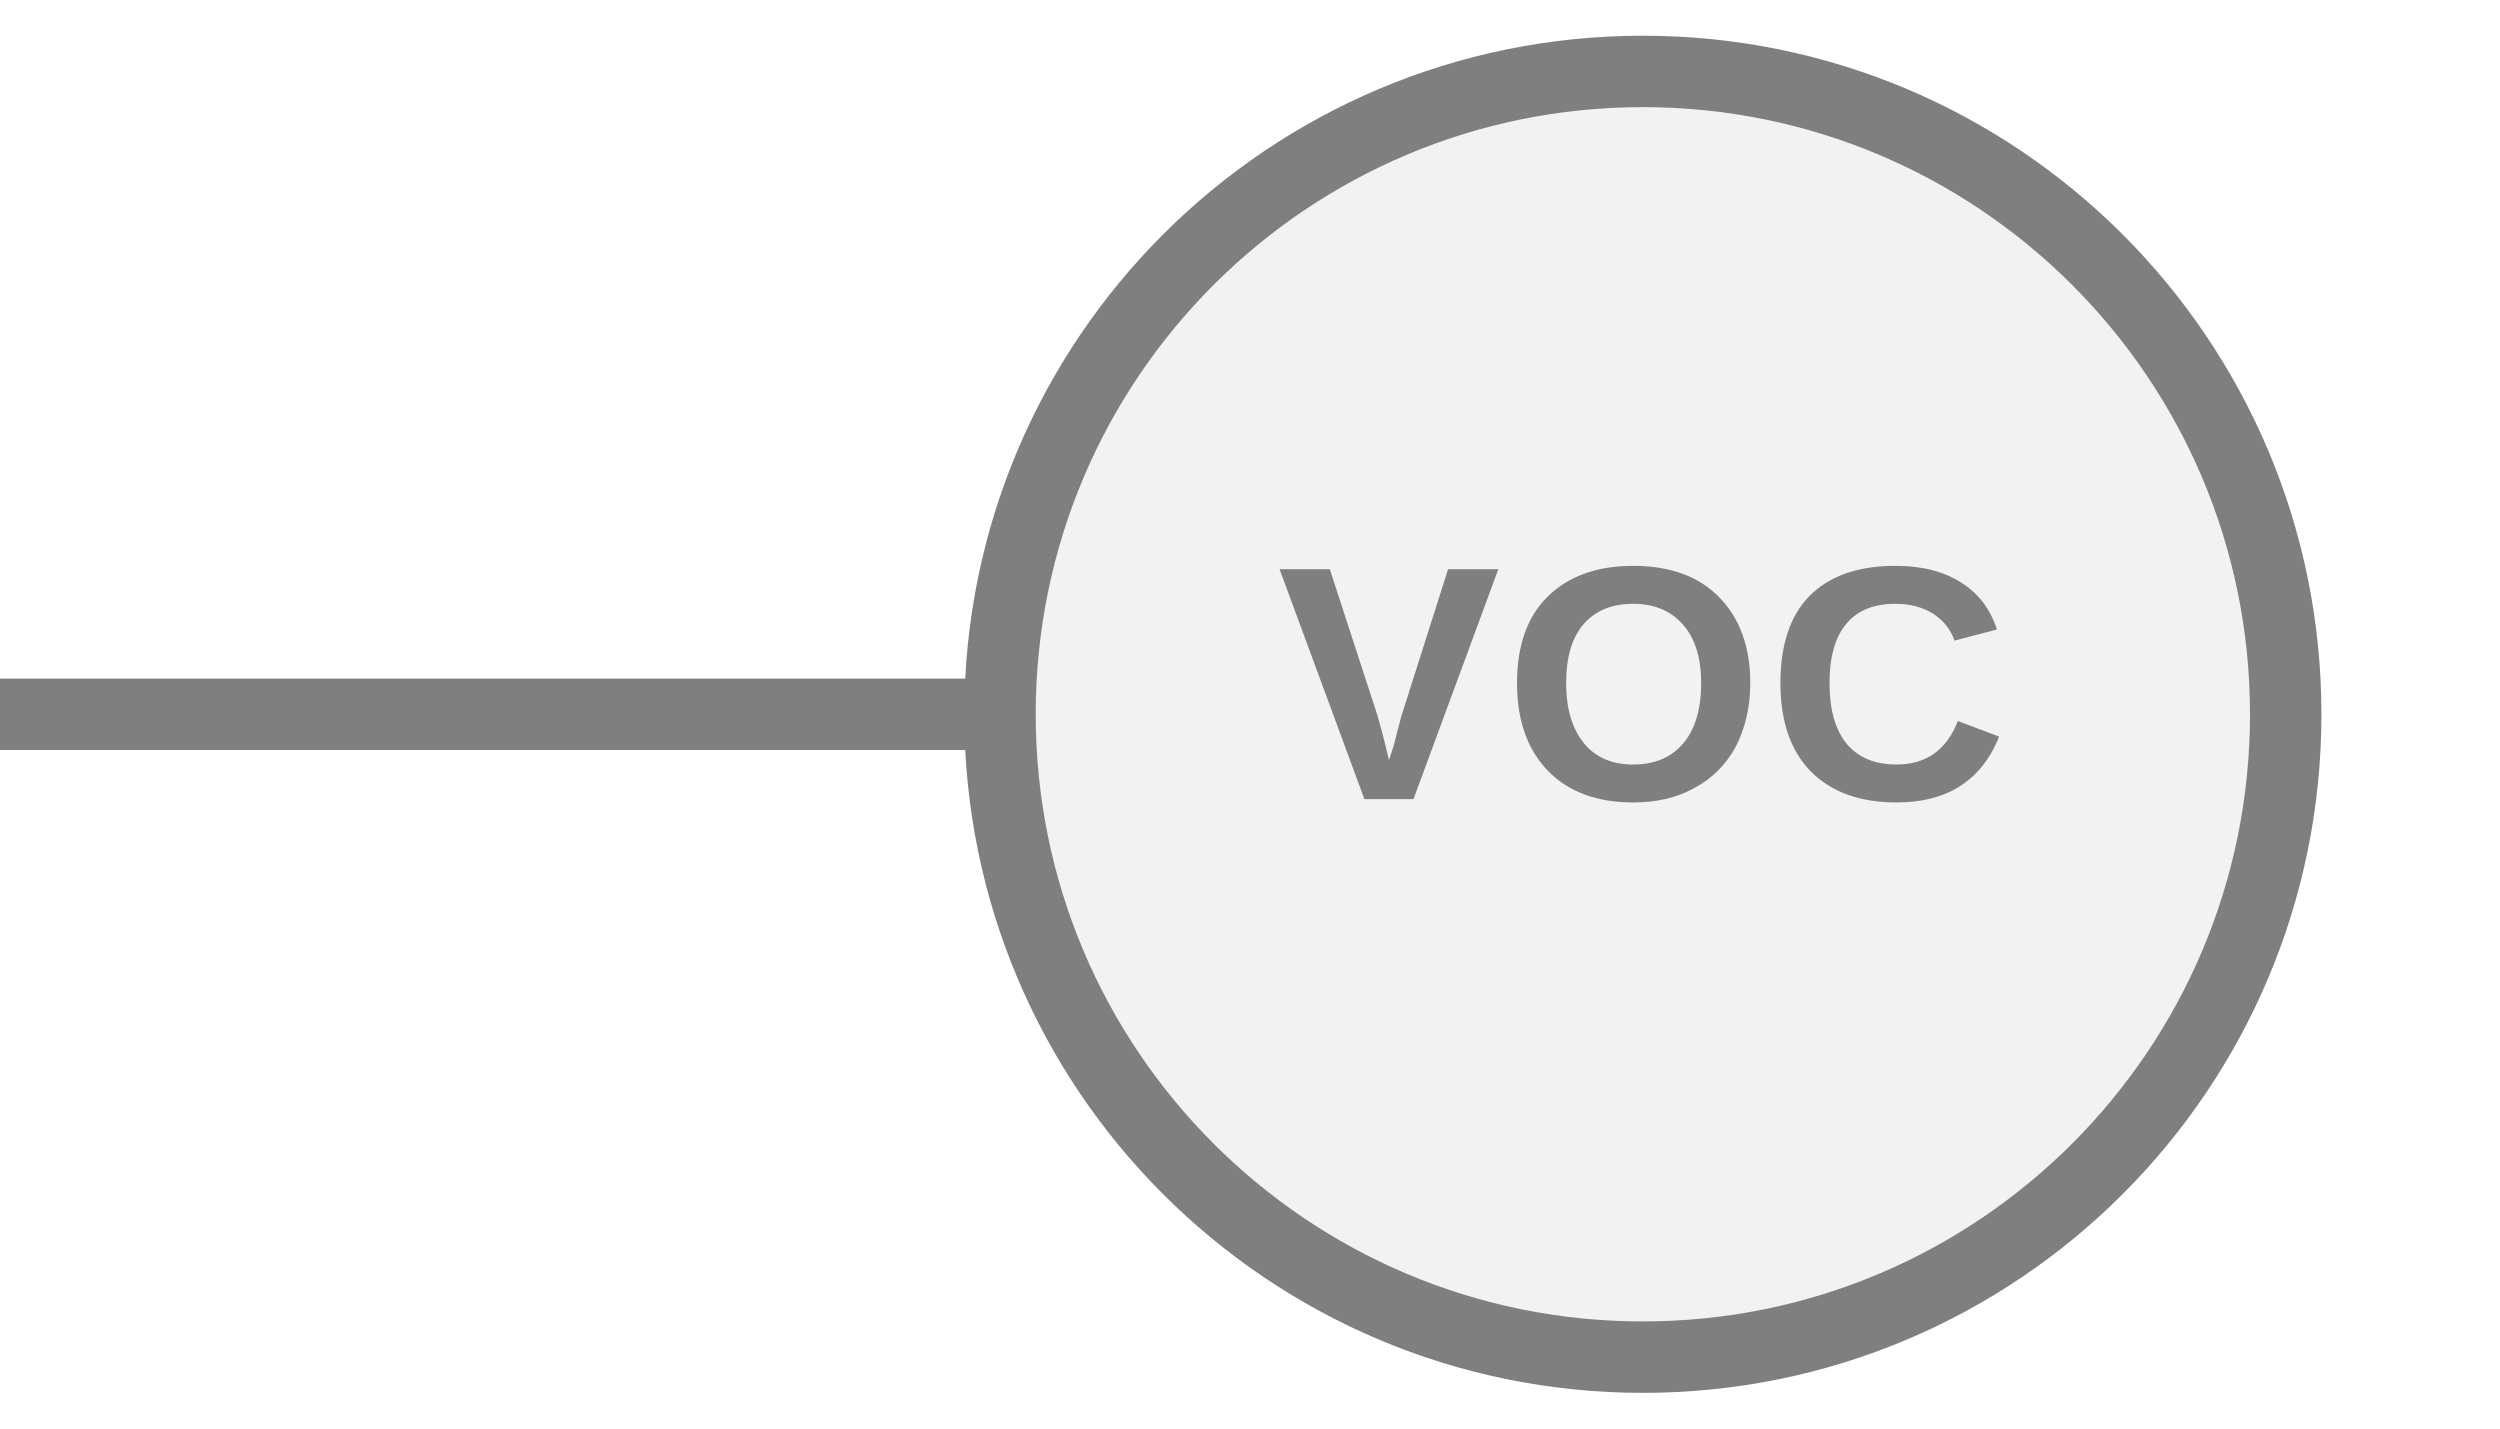
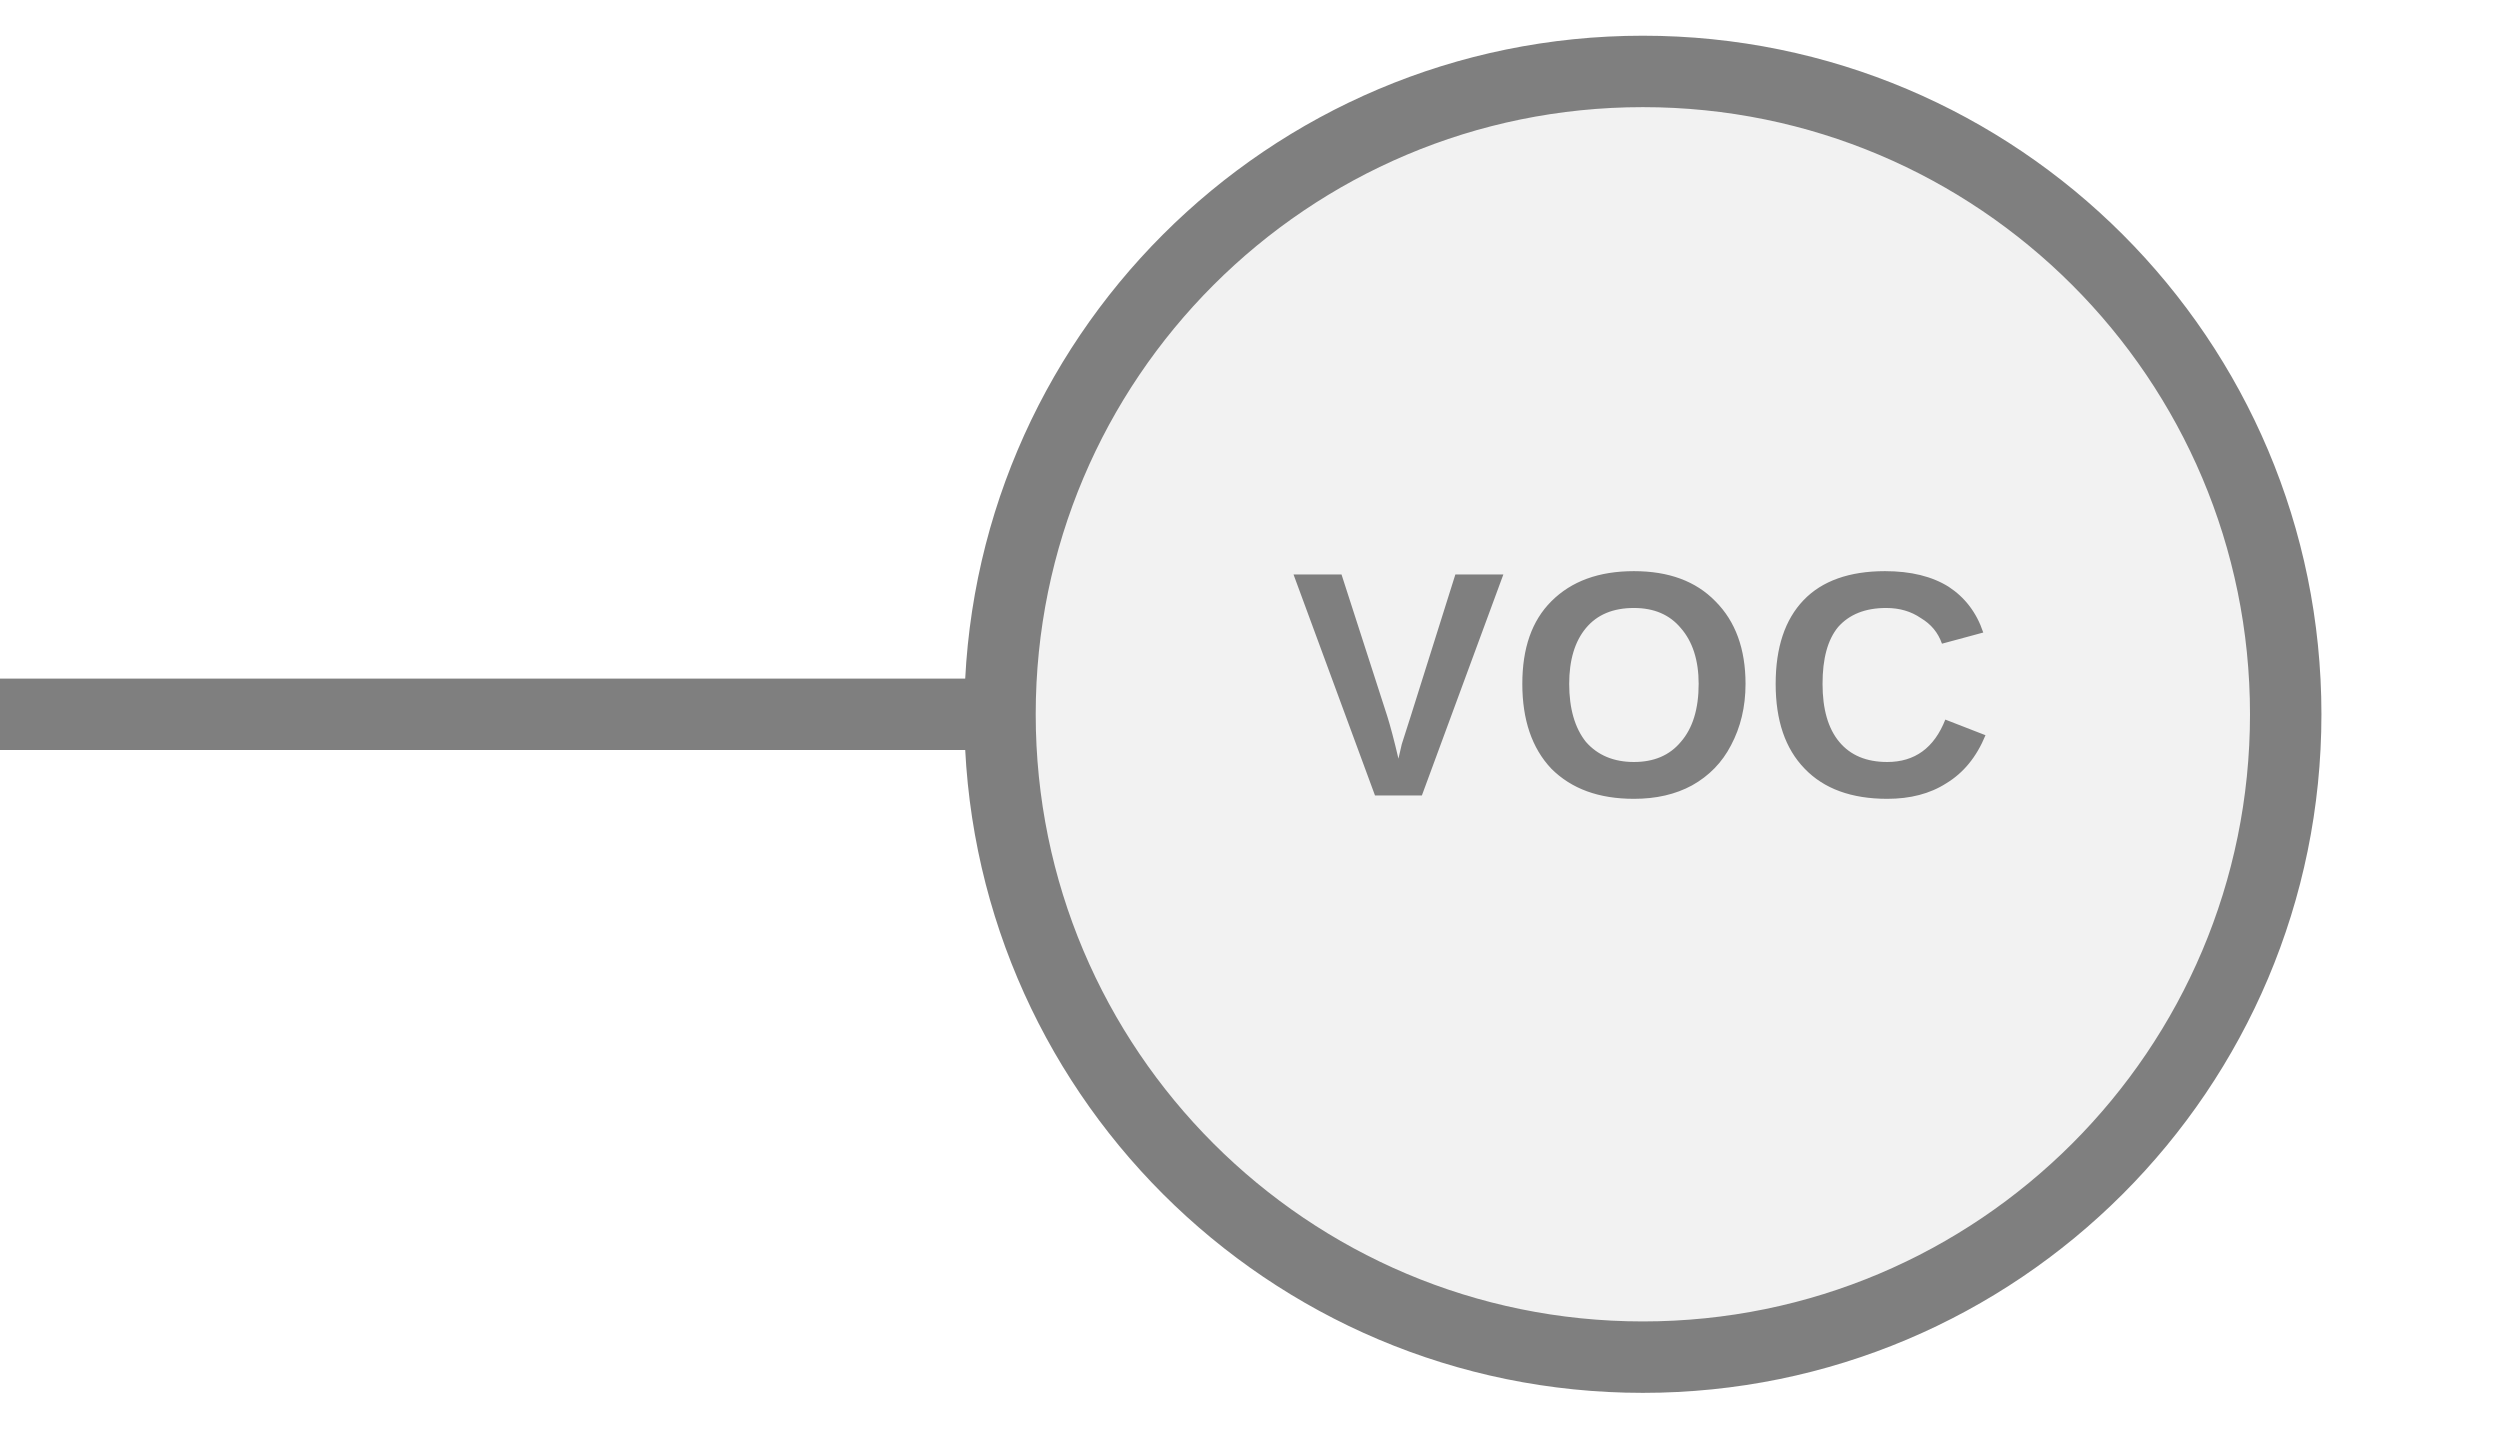
<svg xmlns="http://www.w3.org/2000/svg" width="35px" height="20px" viewBox="0 0 35 20">
  <line x1="0" y1="10" x2="14" y2="10" stroke="#7f7f7f" stroke-width="1" stroke-linecap="round" />
  <circle cx="23" cy="10" r="9" fill="#f2f2f2" stroke="#7f7f7f" stroke-width="1" />
-   <text x="23" y="9.86" fill="#7f7f7f" font-family="Arial, Helvetica, sans-serif" font-size="4.68" font-style="normal" font-weight="600" letter-spacing="0.01em" text-anchor="middle" dominant-baseline="middle">VOC</text>
+   <text x="23" y="9.86" fill="#7f7f7f" font-family="Arial, Helvetica, sans-serif" font-size="4.5" font-style="normal" font-weight="600" letter-spacing="0.01em" text-anchor="middle" dominant-baseline="middle">VOC</text>
</svg>
